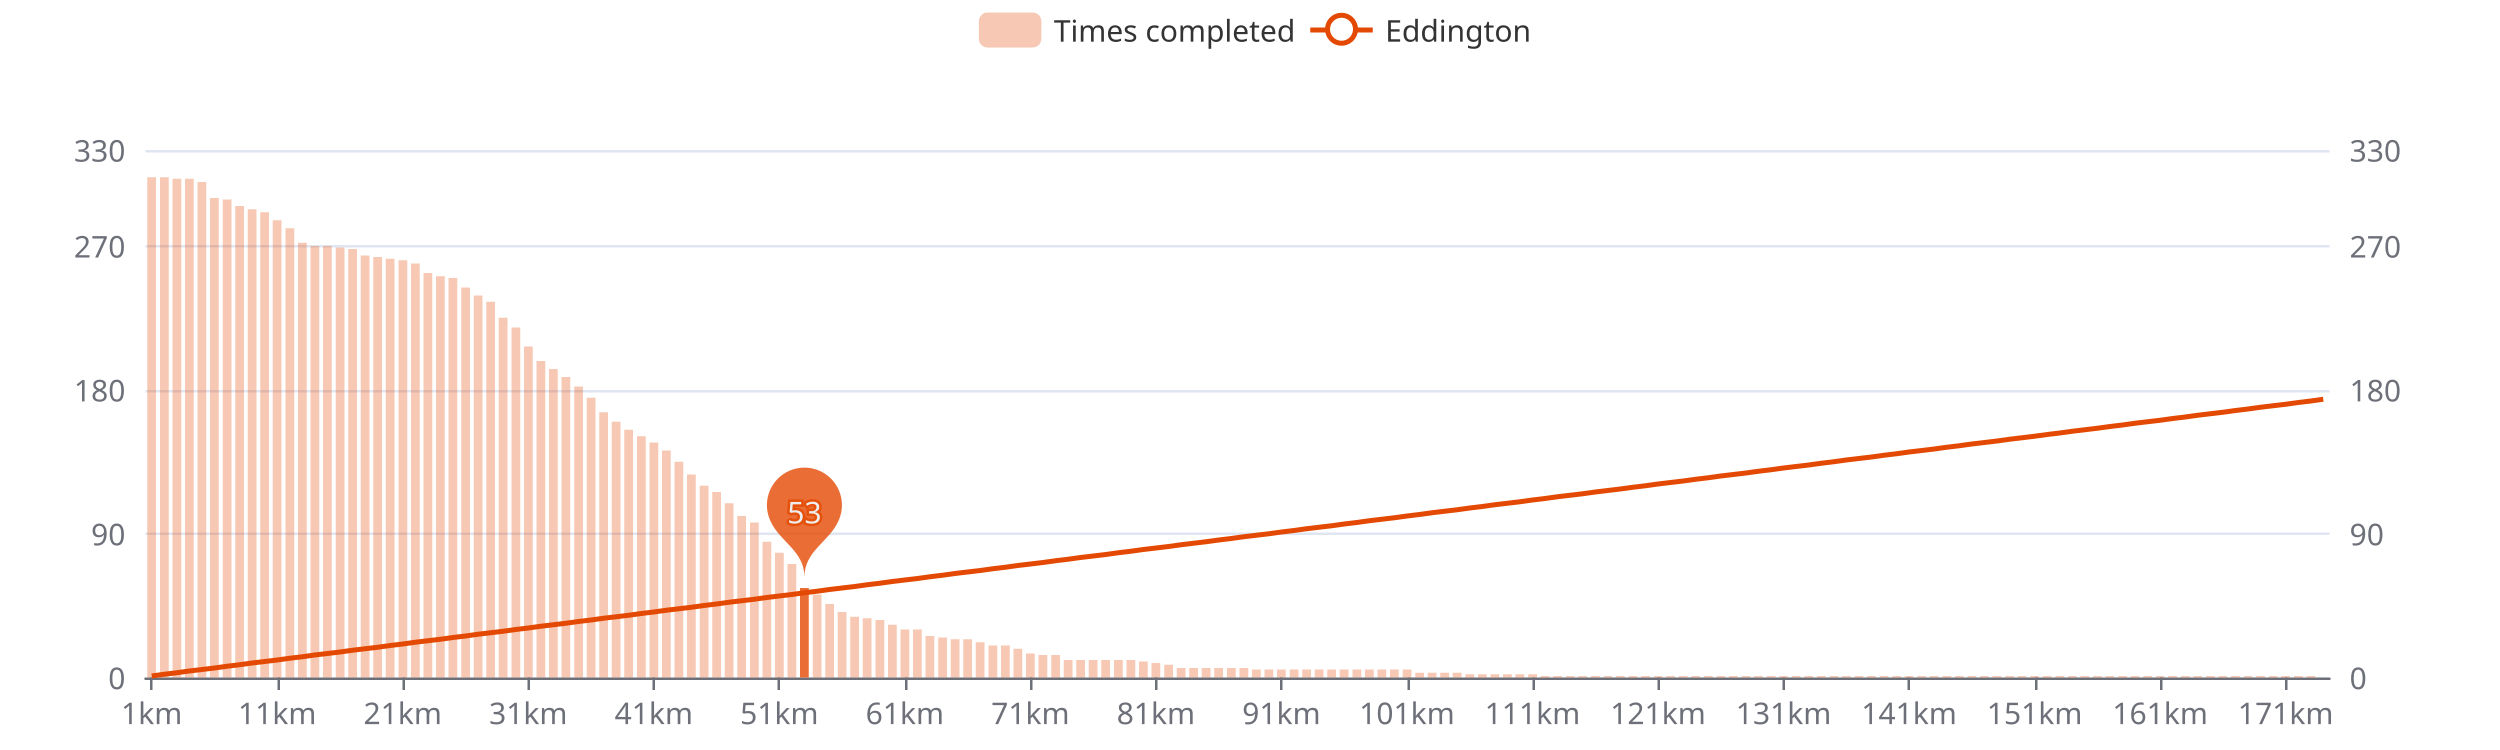
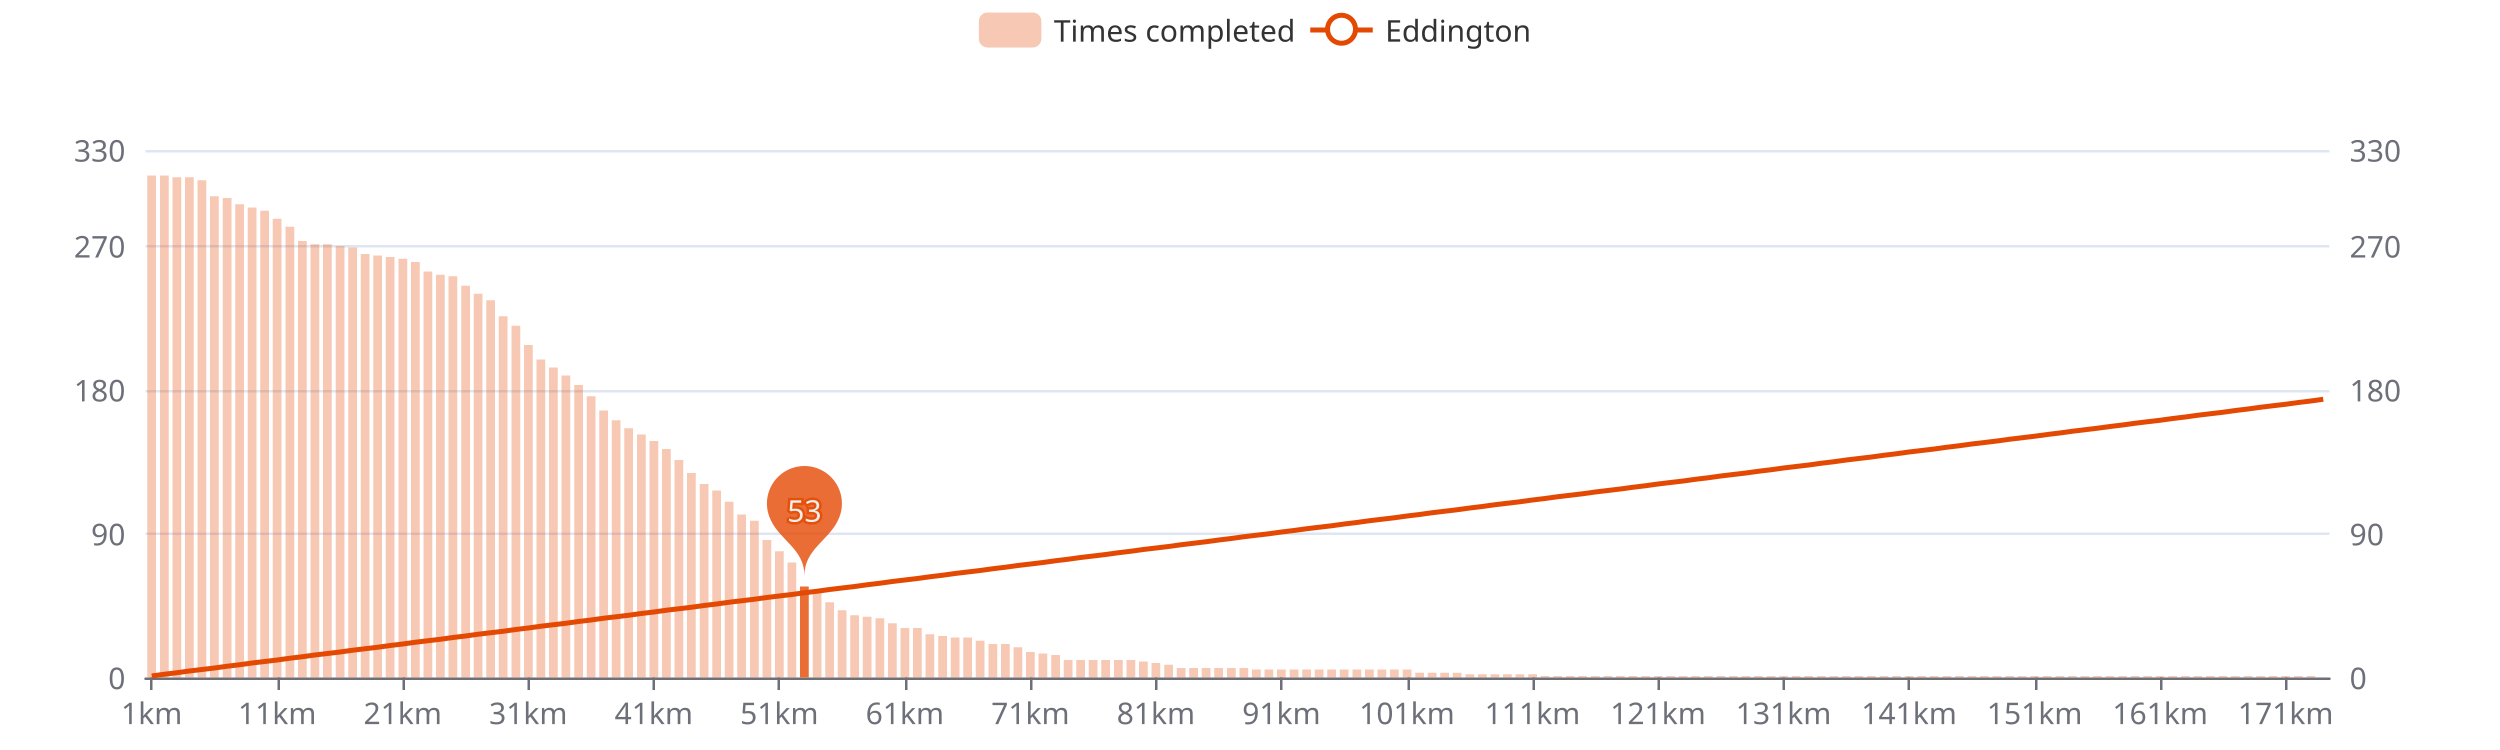
<svg xmlns="http://www.w3.org/2000/svg" width="1000" height="300" version="1.1" baseProfile="full" viewBox="0 0 1000 300">
  <rect width="1000" height="300" x="0" y="0" id="0" fill="#ffffff" />
  <path d="M58.2 271.5L931.8 271.5" fill="none" stroke="#E0E6F1" />
  <path d="M58.2 213.5L931.8 213.5" fill="none" stroke="#E0E6F1" />
  <path d="M58.2 156.5L931.8 156.5" fill="none" stroke="#E0E6F1" />
  <path d="M58.2 98.5L931.8 98.5" fill="none" stroke="#E0E6F1" />
  <path d="M58.2 60.5L931.8 60.5" fill="none" stroke="#E0E6F1" />
  <path d="M58.2 271.5L931.8 271.5" fill="none" stroke="#6E7079" stroke-linecap="round" />
  <path d="M60.5 271L60.5 276" fill="none" stroke="#6E7079" />
  <path d="M111.5 271L111.5 276" fill="none" stroke="#6E7079" />
  <path d="M161.5 271L161.5 276" fill="none" stroke="#6E7079" />
  <path d="M211.5 271L211.5 276" fill="none" stroke="#6E7079" />
  <path d="M261.5 271L261.5 276" fill="none" stroke="#6E7079" />
  <path d="M311.5 271L311.5 276" fill="none" stroke="#6E7079" />
  <path d="M362.5 271L362.5 276" fill="none" stroke="#6E7079" />
  <path d="M412.5 271L412.5 276" fill="none" stroke="#6E7079" />
  <path d="M462.5 271L462.5 276" fill="none" stroke="#6E7079" />
  <path d="M512.5 271L512.5 276" fill="none" stroke="#6E7079" />
  <path d="M563.5 271L563.5 276" fill="none" stroke="#6E7079" />
  <path d="M613.5 271L613.5 276" fill="none" stroke="#6E7079" />
  <path d="M663.5 271L663.5 276" fill="none" stroke="#6E7079" />
  <path d="M713.5 271L713.5 276" fill="none" stroke="#6E7079" />
  <path d="M763.5 271L763.5 276" fill="none" stroke="#6E7079" />
  <path d="M814.5 271L814.5 276" fill="none" stroke="#6E7079" />
  <path d="M864.5 271L864.5 276" fill="none" stroke="#6E7079" />
  <path d="M914.5 271L914.5 276" fill="none" stroke="#6E7079" />
  <text dominant-baseline="central" text-anchor="end" style="font-size:12px;font-family:sans-serif;" transform="translate(50.16 271)" fill="#6E7079">0</text>
  <text dominant-baseline="central" text-anchor="end" style="font-size:12px;font-family:sans-serif;" transform="translate(50.16 213.4545)" fill="#6E7079">90</text>
  <text dominant-baseline="central" text-anchor="end" style="font-size:12px;font-family:sans-serif;" transform="translate(50.16 155.9091)" fill="#6E7079">180</text>
  <text dominant-baseline="central" text-anchor="end" style="font-size:12px;font-family:sans-serif;" transform="translate(50.16 98.3636)" fill="#6E7079">270</text>
  <text dominant-baseline="central" text-anchor="end" style="font-size:12px;font-family:sans-serif;" transform="translate(50.16 60)" fill="#6E7079">330</text>
  <text dominant-baseline="central" text-anchor="start" style="font-size:12px;font-family:sans-serif;" transform="translate(939.84 271)" fill="#6E7079">0</text>
  <text dominant-baseline="central" text-anchor="start" style="font-size:12px;font-family:sans-serif;" transform="translate(939.84 213.4545)" fill="#6E7079">90</text>
  <text dominant-baseline="central" text-anchor="start" style="font-size:12px;font-family:sans-serif;" transform="translate(939.84 155.9091)" fill="#6E7079">180</text>
  <text dominant-baseline="central" text-anchor="start" style="font-size:12px;font-family:sans-serif;" transform="translate(939.84 98.3636)" fill="#6E7079">270</text>
  <text dominant-baseline="central" text-anchor="start" style="font-size:12px;font-family:sans-serif;" transform="translate(939.84 60)" fill="#6E7079">330</text>
  <text dominant-baseline="central" text-anchor="middle" style="font-size:12px;font-family:sans-serif;" y="6" transform="translate(60.6706 279)" fill="#6E7079">1km</text>
  <text dominant-baseline="central" text-anchor="middle" style="font-size:12px;font-family:sans-serif;" y="6" transform="translate(110.8821 279)" fill="#6E7079">11km</text>
  <text dominant-baseline="central" text-anchor="middle" style="font-size:12px;font-family:sans-serif;" y="6" transform="translate(161.0936 279)" fill="#6E7079">21km</text>
  <text dominant-baseline="central" text-anchor="middle" style="font-size:12px;font-family:sans-serif;" y="6" transform="translate(211.3051 279)" fill="#6E7079">31km</text>
  <text dominant-baseline="central" text-anchor="middle" style="font-size:12px;font-family:sans-serif;" y="6" transform="translate(261.5166 279)" fill="#6E7079">41km</text>
  <text dominant-baseline="central" text-anchor="middle" style="font-size:12px;font-family:sans-serif;" y="6" transform="translate(311.728 279)" fill="#6E7079">51km</text>
  <text dominant-baseline="central" text-anchor="middle" style="font-size:12px;font-family:sans-serif;" y="6" transform="translate(361.9395 279)" fill="#6E7079">61km</text>
  <text dominant-baseline="central" text-anchor="middle" style="font-size:12px;font-family:sans-serif;" y="6" transform="translate(412.151 279)" fill="#6E7079">71km</text>
  <text dominant-baseline="central" text-anchor="middle" style="font-size:12px;font-family:sans-serif;" y="6" transform="translate(462.3625 279)" fill="#6E7079">81km</text>
  <text dominant-baseline="central" text-anchor="middle" style="font-size:12px;font-family:sans-serif;" y="6" transform="translate(512.574 279)" fill="#6E7079">91km</text>
  <text dominant-baseline="central" text-anchor="middle" style="font-size:12px;font-family:sans-serif;" y="6" transform="translate(562.7855 279)" fill="#6E7079">101km</text>
  <text dominant-baseline="central" text-anchor="middle" style="font-size:12px;font-family:sans-serif;" y="6" transform="translate(612.997 279)" fill="#6E7079">111km</text>
  <text dominant-baseline="central" text-anchor="middle" style="font-size:12px;font-family:sans-serif;" y="6" transform="translate(663.2085 279)" fill="#6E7079">121km</text>
  <text dominant-baseline="central" text-anchor="middle" style="font-size:12px;font-family:sans-serif;" y="6" transform="translate(713.42 279)" fill="#6E7079">131km</text>
  <text dominant-baseline="central" text-anchor="middle" style="font-size:12px;font-family:sans-serif;" y="6" transform="translate(763.6315 279)" fill="#6E7079">141km</text>
  <text dominant-baseline="central" text-anchor="middle" style="font-size:12px;font-family:sans-serif;" y="6" transform="translate(813.843 279)" fill="#6E7079">151km</text>
  <text dominant-baseline="central" text-anchor="middle" style="font-size:12px;font-family:sans-serif;" y="6" transform="translate(864.0545 279)" fill="#6E7079">161km</text>
  <text dominant-baseline="central" text-anchor="middle" style="font-size:12px;font-family:sans-serif;" y="6" transform="translate(914.266 279)" fill="#6E7079">171km</text>
-   <path d="M58.9 271l3.5 0l0 -200.1l-3.5 0Z" fill="rgb(227,73,2)" fill-opacity="0.3" />
-   <path d="M64 271l3.5 0l0 -200.1l-3.5 0Z" fill="rgb(227,73,2)" fill-opacity="0.3" />
-   <path d="M69 271l3.5 0l0 -199.5l-3.5 0Z" fill="rgb(227,73,2)" fill-opacity="0.3" />
-   <path d="M74 271l3.5 0l0 -199.5l-3.5 0Z" fill="rgb(227,73,2)" fill-opacity="0.3" />
-   <path d="M79 271l3.5 0l0 -198.2l-3.5 0Z" fill="rgb(227,73,2)" fill-opacity="0.3" />
-   <path d="M84 271l3.5 0l0 -191.8l-3.5 0Z" fill="rgb(227,73,2)" fill-opacity="0.3" />
-   <path d="M89.1 271l3.5 0l0 -191.2l-3.5 0Z" fill="rgb(227,73,2)" fill-opacity="0.3" />
-   <path d="M94.1 271l3.5 0l0 -188.6l-3.5 0Z" fill="rgb(227,73,2)" fill-opacity="0.3" />
-   <path d="M99.1 271l3.5 0l0 -187.3l-3.5 0Z" fill="rgb(227,73,2)" fill-opacity="0.3" />
-   <path d="M104.1 271l3.5 0l0 -186.1l-3.5 0Z" fill="rgb(227,73,2)" fill-opacity="0.3" />
-   <path d="M109.1 271l3.5 0l0 -182.9l-3.5 0Z" fill="rgb(227,73,2)" fill-opacity="0.3" />
-   <path d="M114.2 271l3.5 0l0 -179.7l-3.5 0Z" fill="rgb(227,73,2)" fill-opacity="0.3" />
-   <path d="M119.2 271l3.5 0l0 -173.9l-3.5 0Z" fill="rgb(227,73,2)" fill-opacity="0.3" />
-   <path d="M124.2 271l3.5 0l0 -172.6l-3.5 0Z" fill="rgb(227,73,2)" fill-opacity="0.3" />
-   <path d="M129.2 271l3.5 0l0 -172.6l-3.5 0Z" fill="rgb(227,73,2)" fill-opacity="0.3" />
-   <path d="M134.3 271l3.5 0l0 -172l-3.5 0Z" fill="rgb(227,73,2)" fill-opacity="0.3" />
-   <path d="M139.3 271l3.5 0l0 -171.4l-3.5 0Z" fill="rgb(227,73,2)" fill-opacity="0.3" />
-   <path d="M144.3 271l3.5 0l0 -168.8l-3.5 0Z" fill="rgb(227,73,2)" fill-opacity="0.3" />
-   <path d="M149.3 271l3.5 0l0 -168.2l-3.5 0Z" fill="rgb(227,73,2)" fill-opacity="0.3" />
-   <path d="M154.3 271l3.5 0l0 -167.5l-3.5 0Z" fill="rgb(227,73,2)" fill-opacity="0.3" />
-   <path d="M159.4 271l3.5 0l0 -166.9l-3.5 0Z" fill="rgb(227,73,2)" fill-opacity="0.3" />
-   <path d="M164.4 271l3.5 0l0 -165.6l-3.5 0Z" fill="rgb(227,73,2)" fill-opacity="0.3" />
-   <path d="M169.4 271l3.5 0l0 -161.8l-3.5 0Z" fill="rgb(227,73,2)" fill-opacity="0.3" />
-   <path d="M174.4 271l3.5 0l0 -160.5l-3.5 0Z" fill="rgb(227,73,2)" fill-opacity="0.3" />
-   <path d="M179.4 271l3.5 0l0 -159.8l-3.5 0Z" fill="rgb(227,73,2)" fill-opacity="0.3" />
-   <path d="M184.5 271l3.5 0l0 -156l-3.5 0Z" fill="rgb(227,73,2)" fill-opacity="0.3" />
-   <path d="M189.5 271l3.5 0l0 -152.8l-3.5 0Z" fill="rgb(227,73,2)" fill-opacity="0.3" />
-   <path d="M194.5 271l3.5 0l0 -150.3l-3.5 0Z" fill="rgb(227,73,2)" fill-opacity="0.3" />
-   <path d="M199.5 271l3.5 0l0 -143.9l-3.5 0Z" fill="rgb(227,73,2)" fill-opacity="0.3" />
-   <path d="M204.6 271l3.5 0l0 -140l-3.5 0Z" fill="rgb(227,73,2)" fill-opacity="0.3" />
-   <path d="M209.6 271l3.5 0l0 -132.4l-3.5 0Z" fill="rgb(227,73,2)" fill-opacity="0.3" />
-   <path d="M214.6 271l3.5 0l0 -126.6l-3.5 0Z" fill="rgb(227,73,2)" fill-opacity="0.3" />
-   <path d="M219.6 271l3.5 0l0 -123.4l-3.5 0Z" fill="rgb(227,73,2)" fill-opacity="0.3" />
-   <path d="M224.6 271l3.5 0l0 -120.2l-3.5 0Z" fill="rgb(227,73,2)" fill-opacity="0.3" />
-   <path d="M229.7 271l3.5 0l0 -116.4l-3.5 0Z" fill="rgb(227,73,2)" fill-opacity="0.3" />
-   <path d="M234.7 271l3.5 0l0 -111.9l-3.5 0Z" fill="rgb(227,73,2)" fill-opacity="0.3" />
-   <path d="M239.7 271l3.5 0l0 -106.1l-3.5 0Z" fill="rgb(227,73,2)" fill-opacity="0.3" />
-   <path d="M244.7 271l3.5 0l0 -102.3l-3.5 0Z" fill="rgb(227,73,2)" fill-opacity="0.3" />
-   <path d="M249.7 271l3.5 0l0 -99.1l-3.5 0Z" fill="rgb(227,73,2)" fill-opacity="0.3" />
-   <path d="M254.8 271l3.5 0l0 -96.5l-3.5 0Z" fill="rgb(227,73,2)" fill-opacity="0.3" />
-   <path d="M259.8 271l3.5 0l0 -94l-3.5 0Z" fill="rgb(227,73,2)" fill-opacity="0.3" />
-   <path d="M264.8 271l3.5 0l0 -90.8l-3.5 0Z" fill="rgb(227,73,2)" fill-opacity="0.3" />
-   <path d="M269.8 271l3.5 0l0 -86.3l-3.5 0Z" fill="rgb(227,73,2)" fill-opacity="0.3" />
-   <path d="M274.8 271l3.5 0l0 -81.2l-3.5 0Z" fill="rgb(227,73,2)" fill-opacity="0.3" />
-   <path d="M279.9 271l3.5 0l0 -76.7l-3.5 0Z" fill="rgb(227,73,2)" fill-opacity="0.3" />
-   <path d="M284.9 271l3.5 0l0 -74.2l-3.5 0Z" fill="rgb(227,73,2)" fill-opacity="0.3" />
-   <path d="M289.9 271l3.5 0l0 -69.7l-3.5 0Z" fill="rgb(227,73,2)" fill-opacity="0.3" />
-   <path d="M294.9 271l3.5 0l0 -64.6l-3.5 0Z" fill="rgb(227,73,2)" fill-opacity="0.3" />
-   <path d="M300 271l3.5 0l0 -62l-3.5 0Z" fill="rgb(227,73,2)" fill-opacity="0.3" />
-   <path d="M305 271l3.5 0l0 -54.3l-3.5 0Z" fill="rgb(227,73,2)" fill-opacity="0.3" />
-   <path d="M310 271l3.5 0l0 -49.9l-3.5 0Z" fill="rgb(227,73,2)" fill-opacity="0.3" />
-   <path d="M315 271l3.5 0l0 -45.4l-3.5 0Z" fill="rgb(227,73,2)" fill-opacity="0.3" />
-   <path d="M320 271l3.5 0l0 -35.8l-3.5 0Z" fill="rgb(227,73,2)" fill-opacity="0.8" />
-   <path d="M325.1 271l3.5 0l0 -33.2l-3.5 0Z" fill="rgb(227,73,2)" fill-opacity="0.3" />
-   <path d="M330.1 271l3.5 0l0 -29.4l-3.5 0Z" fill="rgb(227,73,2)" fill-opacity="0.3" />
-   <path d="M335.1 271l3.5 0l0 -26.2l-3.5 0Z" fill="rgb(227,73,2)" fill-opacity="0.3" />
-   <path d="M340.1 271l3.5 0l0 -24.3l-3.5 0Z" fill="rgb(227,73,2)" fill-opacity="0.3" />
-   <path d="M345.1 271l3.5 0l0 -23.7l-3.5 0Z" fill="rgb(227,73,2)" fill-opacity="0.3" />
-   <path d="M350.2 271l3.5 0l0 -23l-3.5 0Z" fill="rgb(227,73,2)" fill-opacity="0.3" />
-   <path d="M355.2 271l3.5 0l0 -21.1l-3.5 0Z" fill="rgb(227,73,2)" fill-opacity="0.3" />
-   <path d="M360.2 271l3.5 0l0 -19.2l-3.5 0Z" fill="rgb(227,73,2)" fill-opacity="0.3" />
-   <path d="M365.2 271l3.5 0l0 -19.2l-3.5 0Z" fill="rgb(227,73,2)" fill-opacity="0.3" />
-   <path d="M370.2 271l3.5 0l0 -16.6l-3.5 0Z" fill="rgb(227,73,2)" fill-opacity="0.3" />
-   <path d="M375.3 271l3.5 0l0 -16l-3.5 0Z" fill="rgb(227,73,2)" fill-opacity="0.3" />
-   <path d="M380.3 271l3.5 0l0 -15.3l-3.5 0Z" fill="rgb(227,73,2)" fill-opacity="0.3" />
-   <path d="M385.3 271l3.5 0l0 -15.3l-3.5 0Z" fill="rgb(227,73,2)" fill-opacity="0.3" />
-   <path d="M390.3 271l3.5 0l0 -14.1l-3.5 0Z" fill="rgb(227,73,2)" fill-opacity="0.3" />
-   <path d="M395.4 271l3.5 0l0 -12.8l-3.5 0Z" fill="rgb(227,73,2)" fill-opacity="0.3" />
-   <path d="M400.4 271l3.5 0l0 -12.8l-3.5 0Z" fill="rgb(227,73,2)" fill-opacity="0.3" />
-   <path d="M405.4 271l3.5 0l0 -11.5l-3.5 0Z" fill="rgb(227,73,2)" fill-opacity="0.3" />
-   <path d="M410.4 271l3.5 0l0 -9.6l-3.5 0Z" fill="rgb(227,73,2)" fill-opacity="0.3" />
-   <path d="M415.4 271l3.5 0l0 -9l-3.5 0Z" fill="rgb(227,73,2)" fill-opacity="0.3" />
+   <path d="M58.9 271l3.5 0l0 -200.8l-3.5 0Z" fill="rgb(227,73,2)" fill-opacity="0.3" />
+   <path d="M64 271l3.5 0l0 -200.8l-3.5 0Z" fill="rgb(227,73,2)" fill-opacity="0.3" />
+   <path d="M69 271l3.5 0l0 -200.1l-3.5 0Z" fill="rgb(227,73,2)" fill-opacity="0.3" />
+   <path d="M74 271l3.5 0l0 -200.1l-3.5 0Z" fill="rgb(227,73,2)" fill-opacity="0.3" />
+   <path d="M79 271l3.5 0l0 -198.9l-3.5 0Z" fill="rgb(227,73,2)" fill-opacity="0.3" />
+   <path d="M84 271l3.5 0l0 -192.5l-3.5 0Z" fill="rgb(227,73,2)" fill-opacity="0.3" />
+   <path d="M89.1 271l3.5 0l0 -191.8l-3.5 0Z" fill="rgb(227,73,2)" fill-opacity="0.3" />
+   <path d="M94.1 271l3.5 0l0 -189.3l-3.5 0Z" fill="rgb(227,73,2)" fill-opacity="0.3" />
+   <path d="M99.1 271l3.5 0l0 -188l-3.5 0Z" fill="rgb(227,73,2)" fill-opacity="0.3" />
+   <path d="M104.1 271l3.5 0l0 -186.7l-3.5 0Z" fill="rgb(227,73,2)" fill-opacity="0.3" />
+   <path d="M109.1 271l3.5 0l0 -183.5l-3.5 0Z" fill="rgb(227,73,2)" fill-opacity="0.3" />
+   <path d="M114.2 271l3.5 0l0 -180.3l-3.5 0Z" fill="rgb(227,73,2)" fill-opacity="0.3" />
+   <path d="M119.2 271l3.5 0l0 -174.6l-3.5 0Z" fill="rgb(227,73,2)" fill-opacity="0.3" />
+   <path d="M124.2 271l3.5 0l0 -173.3l-3.5 0Z" fill="rgb(227,73,2)" fill-opacity="0.3" />
+   <path d="M129.2 271l3.5 0l0 -173.3l-3.5 0Z" fill="rgb(227,73,2)" fill-opacity="0.3" />
+   <path d="M134.3 271l3.5 0l0 -172.6l-3.5 0Z" fill="rgb(227,73,2)" fill-opacity="0.3" />
+   <path d="M139.3 271l3.5 0l0 -172l-3.5 0Z" fill="rgb(227,73,2)" fill-opacity="0.3" />
+   <path d="M144.3 271l3.5 0l0 -169.4l-3.5 0Z" fill="rgb(227,73,2)" fill-opacity="0.3" />
+   <path d="M149.3 271l3.5 0l0 -168.8l-3.5 0Z" fill="rgb(227,73,2)" fill-opacity="0.3" />
+   <path d="M154.3 271l3.5 0l0 -168.2l-3.5 0Z" fill="rgb(227,73,2)" fill-opacity="0.3" />
+   <path d="M159.4 271l3.5 0l0 -167.5l-3.5 0Z" fill="rgb(227,73,2)" fill-opacity="0.3" />
+   <path d="M164.4 271l3.5 0l0 -166.2l-3.5 0Z" fill="rgb(227,73,2)" fill-opacity="0.3" />
+   <path d="M169.4 271l3.5 0l0 -162.4l-3.5 0Z" fill="rgb(227,73,2)" fill-opacity="0.3" />
+   <path d="M174.4 271l3.5 0l0 -161.1l-3.5 0Z" fill="rgb(227,73,2)" fill-opacity="0.3" />
+   <path d="M179.4 271l3.5 0l0 -160.5l-3.5 0Z" fill="rgb(227,73,2)" fill-opacity="0.3" />
+   <path d="M184.5 271l3.5 0l0 -156.7l-3.5 0Z" fill="rgb(227,73,2)" fill-opacity="0.3" />
+   <path d="M189.5 271l3.5 0l0 -153.5l-3.5 0Z" fill="rgb(227,73,2)" fill-opacity="0.3" />
+   <path d="M194.5 271l3.5 0l0 -150.9l-3.5 0Z" fill="rgb(227,73,2)" fill-opacity="0.3" />
+   <path d="M199.5 271l3.5 0l0 -144.5l-3.5 0Z" fill="rgb(227,73,2)" fill-opacity="0.3" />
+   <path d="M204.6 271l3.5 0l0 -140.7l-3.5 0Z" fill="rgb(227,73,2)" fill-opacity="0.3" />
+   <path d="M209.6 271l3.5 0l0 -133l-3.5 0Z" fill="rgb(227,73,2)" fill-opacity="0.3" />
+   <path d="M214.6 271l3.5 0l0 -127.2l-3.5 0Z" fill="rgb(227,73,2)" fill-opacity="0.3" />
+   <path d="M219.6 271l3.5 0l0 -124l-3.5 0Z" fill="rgb(227,73,2)" fill-opacity="0.3" />
+   <path d="M224.6 271l3.5 0l0 -120.8l-3.5 0Z" fill="rgb(227,73,2)" fill-opacity="0.3" />
+   <path d="M229.7 271l3.5 0l0 -117l-3.5 0Z" fill="rgb(227,73,2)" fill-opacity="0.3" />
+   <path d="M234.7 271l3.5 0l0 -112.5l-3.5 0Z" fill="rgb(227,73,2)" fill-opacity="0.3" />
+   <path d="M239.7 271l3.5 0l0 -106.8l-3.5 0Z" fill="rgb(227,73,2)" fill-opacity="0.3" />
+   <path d="M244.7 271l3.5 0l0 -102.9l-3.5 0Z" fill="rgb(227,73,2)" fill-opacity="0.3" />
+   <path d="M249.7 271l3.5 0l0 -99.7l-3.5 0Z" fill="rgb(227,73,2)" fill-opacity="0.3" />
+   <path d="M254.8 271l3.5 0l0 -97.2l-3.5 0Z" fill="rgb(227,73,2)" fill-opacity="0.3" />
+   <path d="M259.8 271l3.5 0l0 -94.6l-3.5 0Z" fill="rgb(227,73,2)" fill-opacity="0.3" />
+   <path d="M264.8 271l3.5 0l0 -91.4l-3.5 0Z" fill="rgb(227,73,2)" fill-opacity="0.3" />
+   <path d="M269.8 271l3.5 0l0 -87l-3.5 0Z" fill="rgb(227,73,2)" fill-opacity="0.3" />
+   <path d="M274.8 271l3.5 0l0 -81.8l-3.5 0Z" fill="rgb(227,73,2)" fill-opacity="0.3" />
+   <path d="M279.9 271l3.5 0l0 -77.4l-3.5 0Z" fill="rgb(227,73,2)" fill-opacity="0.3" />
+   <path d="M284.9 271l3.5 0l0 -74.8l-3.5 0Z" fill="rgb(227,73,2)" fill-opacity="0.3" />
+   <path d="M289.9 271l3.5 0l0 -70.3l-3.5 0Z" fill="rgb(227,73,2)" fill-opacity="0.3" />
+   <path d="M294.9 271l3.5 0l0 -65.2l-3.5 0Z" fill="rgb(227,73,2)" fill-opacity="0.3" />
+   <path d="M300 271l3.5 0l0 -62.7l-3.5 0Z" fill="rgb(227,73,2)" fill-opacity="0.3" />
+   <path d="M305 271l3.5 0l0 -55l-3.5 0Z" fill="rgb(227,73,2)" fill-opacity="0.3" />
+   <path d="M310 271l3.5 0l0 -50.5l-3.5 0Z" fill="rgb(227,73,2)" fill-opacity="0.3" />
+   <path d="M315 271l3.5 0l0 -46l-3.5 0Z" fill="rgb(227,73,2)" fill-opacity="0.3" />
+   <path d="M320 271l3.5 0l0 -36.4l-3.5 0Z" fill="rgb(227,73,2)" fill-opacity="0.8" />
+   <path d="M325.1 271l3.5 0l0 -33.9l-3.5 0Z" fill="rgb(227,73,2)" fill-opacity="0.3" />
+   <path d="M330.1 271l3.5 0l0 -30.1l-3.5 0Z" fill="rgb(227,73,2)" fill-opacity="0.3" />
+   <path d="M335.1 271l3.5 0l0 -26.9l-3.5 0Z" fill="rgb(227,73,2)" fill-opacity="0.3" />
+   <path d="M340.1 271l3.5 0l0 -24.9l-3.5 0Z" fill="rgb(227,73,2)" fill-opacity="0.3" />
+   <path d="M345.1 271l3.5 0l0 -24.3l-3.5 0Z" fill="rgb(227,73,2)" fill-opacity="0.3" />
+   <path d="M350.2 271l3.5 0l0 -23.7l-3.5 0Z" fill="rgb(227,73,2)" fill-opacity="0.3" />
+   <path d="M355.2 271l3.5 0l0 -21.7l-3.5 0Z" fill="rgb(227,73,2)" fill-opacity="0.3" />
+   <path d="M360.2 271l3.5 0l0 -19.8l-3.5 0Z" fill="rgb(227,73,2)" fill-opacity="0.3" />
+   <path d="M365.2 271l3.5 0l0 -19.8l-3.5 0Z" fill="rgb(227,73,2)" fill-opacity="0.3" />
+   <path d="M370.2 271l3.5 0l0 -17.3l-3.5 0Z" fill="rgb(227,73,2)" fill-opacity="0.3" />
+   <path d="M375.3 271l3.5 0l0 -16.6l-3.5 0Z" fill="rgb(227,73,2)" fill-opacity="0.3" />
+   <path d="M380.3 271l3.5 0l0 -16l-3.5 0Z" fill="rgb(227,73,2)" fill-opacity="0.3" />
+   <path d="M385.3 271l3.5 0l0 -16l-3.5 0Z" fill="rgb(227,73,2)" fill-opacity="0.3" />
+   <path d="M390.3 271l3.5 0l0 -14.7l-3.5 0Z" fill="rgb(227,73,2)" fill-opacity="0.3" />
+   <path d="M395.4 271l3.5 0l0 -13.4l-3.5 0Z" fill="rgb(227,73,2)" fill-opacity="0.3" />
+   <path d="M400.4 271l3.5 0l0 -13.4l-3.5 0Z" fill="rgb(227,73,2)" fill-opacity="0.3" />
+   <path d="M405.4 271l3.5 0l0 -12.1l-3.5 0Z" fill="rgb(227,73,2)" fill-opacity="0.3" />
+   <path d="M410.4 271l3.5 0l0 -10.2l-3.5 0Z" fill="rgb(227,73,2)" fill-opacity="0.3" />
+   <path d="M415.4 271l3.5 0l0 -9.6l-3.5 0Z" fill="rgb(227,73,2)" fill-opacity="0.3" />
  <path d="M420.5 271l3.5 0l0 -9l-3.5 0Z" fill="rgb(227,73,2)" fill-opacity="0.3" />
  <path d="M425.5 271l3.5 0l0 -7l-3.5 0Z" fill="rgb(227,73,2)" fill-opacity="0.3" />
  <path d="M430.5 271l3.5 0l0 -7l-3.5 0Z" fill="rgb(227,73,2)" fill-opacity="0.3" />
  <path d="M435.5 271l3.5 0l0 -7l-3.5 0Z" fill="rgb(227,73,2)" fill-opacity="0.3" />
  <path d="M440.5 271l3.5 0l0 -7l-3.5 0Z" fill="rgb(227,73,2)" fill-opacity="0.3" />
  <path d="M445.6 271l3.5 0l0 -7l-3.5 0Z" fill="rgb(227,73,2)" fill-opacity="0.3" />
  <path d="M450.6 271l3.5 0l0 -7l-3.5 0Z" fill="rgb(227,73,2)" fill-opacity="0.3" />
  <path d="M455.6 271l3.5 0l0 -6.4l-3.5 0Z" fill="rgb(227,73,2)" fill-opacity="0.3" />
  <path d="M460.6 271l3.5 0l0 -5.8l-3.5 0Z" fill="rgb(227,73,2)" fill-opacity="0.3" />
  <path d="M465.7 271l3.5 0l0 -5.1l-3.5 0Z" fill="rgb(227,73,2)" fill-opacity="0.3" />
  <path d="M470.7 271l3.5 0l0 -3.8l-3.5 0Z" fill="rgb(227,73,2)" fill-opacity="0.3" />
  <path d="M475.7 271l3.5 0l0 -3.8l-3.5 0Z" fill="rgb(227,73,2)" fill-opacity="0.3" />
  <path d="M480.7 271l3.5 0l0 -3.8l-3.5 0Z" fill="rgb(227,73,2)" fill-opacity="0.3" />
  <path d="M485.7 271l3.5 0l0 -3.8l-3.5 0Z" fill="rgb(227,73,2)" fill-opacity="0.3" />
  <path d="M490.8 271l3.5 0l0 -3.8l-3.5 0Z" fill="rgb(227,73,2)" fill-opacity="0.3" />
  <path d="M495.8 271l3.5 0l0 -3.8l-3.5 0Z" fill="rgb(227,73,2)" fill-opacity="0.3" />
  <path d="M500.8 271l3.5 0l0 -3.2l-3.5 0Z" fill="rgb(227,73,2)" fill-opacity="0.3" />
  <path d="M505.8 271l3.5 0l0 -3.2l-3.5 0Z" fill="rgb(227,73,2)" fill-opacity="0.3" />
  <path d="M510.8 271l3.5 0l0 -3.2l-3.5 0Z" fill="rgb(227,73,2)" fill-opacity="0.3" />
  <path d="M515.9 271l3.5 0l0 -3.2l-3.5 0Z" fill="rgb(227,73,2)" fill-opacity="0.3" />
  <path d="M520.9 271l3.5 0l0 -3.2l-3.5 0Z" fill="rgb(227,73,2)" fill-opacity="0.3" />
  <path d="M525.9 271l3.5 0l0 -3.2l-3.5 0Z" fill="rgb(227,73,2)" fill-opacity="0.3" />
  <path d="M530.9 271l3.5 0l0 -3.2l-3.5 0Z" fill="rgb(227,73,2)" fill-opacity="0.3" />
  <path d="M535.9 271l3.5 0l0 -3.2l-3.5 0Z" fill="rgb(227,73,2)" fill-opacity="0.3" />
  <path d="M541 271l3.5 0l0 -3.2l-3.5 0Z" fill="rgb(227,73,2)" fill-opacity="0.3" />
  <path d="M546 271l3.5 0l0 -3.2l-3.5 0Z" fill="rgb(227,73,2)" fill-opacity="0.3" />
  <path d="M551 271l3.5 0l0 -3.2l-3.5 0Z" fill="rgb(227,73,2)" fill-opacity="0.3" />
  <path d="M556 271l3.5 0l0 -3.2l-3.5 0Z" fill="rgb(227,73,2)" fill-opacity="0.3" />
  <path d="M561.1 271l3.5 0l0 -3.2l-3.5 0Z" fill="rgb(227,73,2)" fill-opacity="0.3" />
  <path d="M566.1 271l3.5 0l0 -1.9l-3.5 0Z" fill="rgb(227,73,2)" fill-opacity="0.3" />
  <path d="M571.1 271l3.5 0l0 -1.9l-3.5 0Z" fill="rgb(227,73,2)" fill-opacity="0.3" />
  <path d="M576.1 271l3.5 0l0 -1.9l-3.5 0Z" fill="rgb(227,73,2)" fill-opacity="0.3" />
  <path d="M581.1 271l3.5 0l0 -1.9l-3.5 0Z" fill="rgb(227,73,2)" fill-opacity="0.3" />
  <path d="M586.2 271l3.5 0l0 -1.3l-3.5 0Z" fill="rgb(227,73,2)" fill-opacity="0.3" />
  <path d="M591.2 271l3.5 0l0 -1.3l-3.5 0Z" fill="rgb(227,73,2)" fill-opacity="0.3" />
  <path d="M596.2 271l3.5 0l0 -1.3l-3.5 0Z" fill="rgb(227,73,2)" fill-opacity="0.3" />
  <path d="M601.2 271l3.5 0l0 -1.3l-3.5 0Z" fill="rgb(227,73,2)" fill-opacity="0.3" />
  <path d="M606.2 271l3.5 0l0 -1.3l-3.5 0Z" fill="rgb(227,73,2)" fill-opacity="0.3" />
  <path d="M611.3 271l3.5 0l0 -1.3l-3.5 0Z" fill="rgb(227,73,2)" fill-opacity="0.3" />
  <path d="M616.3 271l3.5 0l0 -0.6l-3.5 0Z" fill="rgb(227,73,2)" fill-opacity="0.3" />
  <path d="M621.3 271l3.5 0l0 -0.6l-3.5 0Z" fill="rgb(227,73,2)" fill-opacity="0.3" />
  <path d="M626.3 271l3.5 0l0 -0.6l-3.5 0Z" fill="rgb(227,73,2)" fill-opacity="0.3" />
  <path d="M631.3 271l3.5 0l0 -0.6l-3.5 0Z" fill="rgb(227,73,2)" fill-opacity="0.3" />
  <path d="M636.4 271l3.5 0l0 -0.6l-3.5 0Z" fill="rgb(227,73,2)" fill-opacity="0.3" />
  <path d="M641.4 271l3.5 0l0 -0.6l-3.5 0Z" fill="rgb(227,73,2)" fill-opacity="0.3" />
  <path d="M646.4 271l3.5 0l0 -0.6l-3.5 0Z" fill="rgb(227,73,2)" fill-opacity="0.3" />
  <path d="M651.4 271l3.5 0l0 -0.6l-3.5 0Z" fill="rgb(227,73,2)" fill-opacity="0.3" />
  <path d="M656.5 271l3.5 0l0 -0.6l-3.5 0Z" fill="rgb(227,73,2)" fill-opacity="0.3" />
  <path d="M661.5 271l3.5 0l0 -0.6l-3.5 0Z" fill="rgb(227,73,2)" fill-opacity="0.3" />
  <path d="M666.5 271l3.5 0l0 -0.6l-3.5 0Z" fill="rgb(227,73,2)" fill-opacity="0.3" />
  <path d="M671.5 271l3.5 0l0 -0.6l-3.5 0Z" fill="rgb(227,73,2)" fill-opacity="0.3" />
  <path d="M676.5 271l3.5 0l0 -0.6l-3.5 0Z" fill="rgb(227,73,2)" fill-opacity="0.3" />
  <path d="M681.6 271l3.5 0l0 -0.6l-3.5 0Z" fill="rgb(227,73,2)" fill-opacity="0.3" />
  <path d="M686.6 271l3.5 0l0 -0.6l-3.5 0Z" fill="rgb(227,73,2)" fill-opacity="0.3" />
  <path d="M691.6 271l3.5 0l0 -0.6l-3.5 0Z" fill="rgb(227,73,2)" fill-opacity="0.3" />
  <path d="M696.6 271l3.5 0l0 -0.6l-3.5 0Z" fill="rgb(227,73,2)" fill-opacity="0.3" />
  <path d="M701.6 271l3.5 0l0 -0.6l-3.5 0Z" fill="rgb(227,73,2)" fill-opacity="0.3" />
  <path d="M706.7 271l3.5 0l0 -0.6l-3.5 0Z" fill="rgb(227,73,2)" fill-opacity="0.3" />
  <path d="M711.7 271l3.5 0l0 -0.6l-3.5 0Z" fill="rgb(227,73,2)" fill-opacity="0.3" />
  <path d="M716.7 271l3.5 0l0 -0.6l-3.5 0Z" fill="rgb(227,73,2)" fill-opacity="0.3" />
  <path d="M721.7 271l3.5 0l0 -0.6l-3.5 0Z" fill="rgb(227,73,2)" fill-opacity="0.3" />
  <path d="M726.8 271l3.5 0l0 -0.6l-3.5 0Z" fill="rgb(227,73,2)" fill-opacity="0.3" />
  <path d="M731.8 271l3.5 0l0 -0.6l-3.5 0Z" fill="rgb(227,73,2)" fill-opacity="0.3" />
  <path d="M736.8 271l3.5 0l0 -0.6l-3.5 0Z" fill="rgb(227,73,2)" fill-opacity="0.3" />
  <path d="M741.8 271l3.5 0l0 -0.6l-3.5 0Z" fill="rgb(227,73,2)" fill-opacity="0.3" />
  <path d="M746.8 271l3.5 0l0 -0.6l-3.5 0Z" fill="rgb(227,73,2)" fill-opacity="0.3" />
  <path d="M751.9 271l3.5 0l0 -0.6l-3.5 0Z" fill="rgb(227,73,2)" fill-opacity="0.3" />
  <path d="M756.9 271l3.5 0l0 -0.6l-3.5 0Z" fill="rgb(227,73,2)" fill-opacity="0.3" />
  <path d="M761.9 271l3.5 0l0 -0.6l-3.5 0Z" fill="rgb(227,73,2)" fill-opacity="0.3" />
  <path d="M766.9 271l3.5 0l0 -0.6l-3.5 0Z" fill="rgb(227,73,2)" fill-opacity="0.3" />
  <path d="M771.9 271l3.5 0l0 -0.6l-3.5 0Z" fill="rgb(227,73,2)" fill-opacity="0.3" />
  <path d="M777 271l3.5 0l0 -0.6l-3.5 0Z" fill="rgb(227,73,2)" fill-opacity="0.3" />
  <path d="M782 271l3.5 0l0 -0.6l-3.5 0Z" fill="rgb(227,73,2)" fill-opacity="0.3" />
  <path d="M787 271l3.5 0l0 -0.6l-3.5 0Z" fill="rgb(227,73,2)" fill-opacity="0.3" />
  <path d="M792 271l3.5 0l0 -0.6l-3.5 0Z" fill="rgb(227,73,2)" fill-opacity="0.3" />
  <path d="M797 271l3.5 0l0 -0.6l-3.5 0Z" fill="rgb(227,73,2)" fill-opacity="0.3" />
  <path d="M802.1 271l3.5 0l0 -0.6l-3.5 0Z" fill="rgb(227,73,2)" fill-opacity="0.3" />
  <path d="M807.1 271l3.5 0l0 -0.6l-3.5 0Z" fill="rgb(227,73,2)" fill-opacity="0.3" />
  <path d="M812.1 271l3.5 0l0 -0.6l-3.5 0Z" fill="rgb(227,73,2)" fill-opacity="0.3" />
  <path d="M817.1 271l3.5 0l0 -0.6l-3.5 0Z" fill="rgb(227,73,2)" fill-opacity="0.3" />
  <path d="M822.2 271l3.5 0l0 -0.6l-3.5 0Z" fill="rgb(227,73,2)" fill-opacity="0.3" />
  <path d="M827.2 271l3.5 0l0 -0.6l-3.5 0Z" fill="rgb(227,73,2)" fill-opacity="0.3" />
  <path d="M832.2 271l3.5 0l0 -0.6l-3.5 0Z" fill="rgb(227,73,2)" fill-opacity="0.3" />
  <path d="M837.2 271l3.5 0l0 -0.6l-3.5 0Z" fill="rgb(227,73,2)" fill-opacity="0.3" />
  <path d="M842.2 271l3.5 0l0 -0.6l-3.5 0Z" fill="rgb(227,73,2)" fill-opacity="0.3" />
  <path d="M847.3 271l3.5 0l0 -0.6l-3.5 0Z" fill="rgb(227,73,2)" fill-opacity="0.3" />
  <path d="M852.3 271l3.5 0l0 -0.6l-3.5 0Z" fill="rgb(227,73,2)" fill-opacity="0.3" />
  <path d="M857.3 271l3.5 0l0 -0.6l-3.5 0Z" fill="rgb(227,73,2)" fill-opacity="0.3" />
  <path d="M862.3 271l3.5 0l0 -0.6l-3.5 0Z" fill="rgb(227,73,2)" fill-opacity="0.3" />
  <path d="M867.3 271l3.5 0l0 -0.6l-3.5 0Z" fill="rgb(227,73,2)" fill-opacity="0.3" />
  <path d="M872.4 271l3.5 0l0 -0.6l-3.5 0Z" fill="rgb(227,73,2)" fill-opacity="0.3" />
  <path d="M877.4 271l3.5 0l0 -0.6l-3.5 0Z" fill="rgb(227,73,2)" fill-opacity="0.3" />
  <path d="M882.4 271l3.5 0l0 -0.6l-3.5 0Z" fill="rgb(227,73,2)" fill-opacity="0.3" />
  <path d="M887.4 271l3.5 0l0 -0.6l-3.5 0Z" fill="rgb(227,73,2)" fill-opacity="0.3" />
  <path d="M892.4 271l3.5 0l0 -0.6l-3.5 0Z" fill="rgb(227,73,2)" fill-opacity="0.3" />
  <path d="M897.5 271l3.5 0l0 -0.6l-3.5 0Z" fill="rgb(227,73,2)" fill-opacity="0.3" />
  <path d="M902.5 271l3.5 0l0 -0.6l-3.5 0Z" fill="rgb(227,73,2)" fill-opacity="0.3" />
  <path d="M907.5 271l3.5 0l0 -0.6l-3.5 0Z" fill="rgb(227,73,2)" fill-opacity="0.3" />
  <path d="M912.5 271l3.5 0l0 -0.6l-3.5 0Z" fill="rgb(227,73,2)" fill-opacity="0.3" />
  <path d="M917.6 271l3.5 0l0 -0.6l-3.5 0Z" fill="rgb(227,73,2)" fill-opacity="0.3" />
  <path d="M922.6 271l3.5 0l0 -0.6l-3.5 0Z" fill="rgb(227,73,2)" fill-opacity="0.3" />
  <path d="M927.6 271l3.5 0l0 0l-3.5 0Z" fill="rgb(227,73,2)" fill-opacity="0.3" />
  <path d="M-5 -5l226.9 0l0 24l-226.9 0Z" transform="translate(391.54 5)" fill="rgb(0,0,0)" fill-opacity="0" stroke="#ccc" stroke-width="0" />
  <path d="M3.5 0L21.5 0A3.5 3.5 0 0 1 25 3.5L25 10.5A3.5 3.5 0 0 1 21.5 14L3.5 14A3.5 3.5 0 0 1 0 10.5L0 3.5A3.5 3.5 0 0 1 3.5 0" transform="translate(391.54 5)" fill="rgb(227,73,2)" fill-opacity="0.3" />
  <text dominant-baseline="central" text-anchor="start" style="font-size:12px;font-family:sans-serif;" xml:space="preserve" x="30" y="7" transform="translate(391.54 5)" fill="#333">Times completed</text>
  <path d="M0 7L25 7" transform="translate(524.1 5)" fill="#000" stroke="#E34902" stroke-width="2" stroke-linecap="butt" stroke-miterlimit="10" />
  <path d="M18.1 7A5.6 5.6 0 1 1 18.1 6.4A5.6 5.6 0 0 1 18.1 7" transform="translate(524.1 5)" fill="#fff" stroke="#E34902" stroke-width="2" stroke-linecap="butt" stroke-miterlimit="10" />
  <text dominant-baseline="central" text-anchor="start" style="font-size:12px;font-family:sans-serif;" x="30" y="7" transform="translate(524.1 5)" fill="#333">Eddington</text>
-   <path d="M-0.54 -0.89A0.6 0.6 0 1 1 0.54 -0.89C0.39 -0.56 0 -0.42 0 0C0 -0.42 -0.39 -0.56 -0.54 -0.89Z" transform="matrix(25,0,0,25,321.7703,230.8333)" fill="rgb(227,73,2)" fill-opacity="0.8" />
-   <text dominant-baseline="central" text-anchor="middle" style="font-size:12px;font-family:sans-serif;" transform="translate(321.7703 204.6905)" fill="#eee" stroke="rgb(227,73,2)" stroke-width="2" paint-order="stroke" stroke-opacity="0.8" stroke-miterlimit="2">53</text>
+   <path d="M-0.54 -0.89A0.6 0.6 0 1 1 0.54 -0.89C0.39 -0.56 0 -0.42 0 0C0 -0.42 -0.39 -0.56 -0.54 -0.89Z" transform="matrix(25,0,0,25,321.7703,230.1939)" fill="rgb(227,73,2)" fill-opacity="0.8" />
+   <text dominant-baseline="central" text-anchor="middle" style="font-size:12px;font-family:sans-serif;" transform="translate(321.7703 204.0511)" fill="#eee" stroke="rgb(227,73,2)" stroke-width="2" paint-order="stroke" stroke-opacity="0.8" stroke-miterlimit="2">53</text>
  <g clip-path="url(#zr0-c0)">
    <path d="M60.7 270.4L65.7 269.7L70.7 269.1L75.7 268.4L80.8 267.8L85.8 267.2L90.8 266.5L95.8 265.9L100.8 265.2L105.9 264.6L110.9 264L115.9 263.3L120.9 262.7L125.9 262L131 261.4L136 260.8L141 260.1L146 259.5L151.1 258.9L156.1 258.2L161.1 257.6L166.1 256.9L171.1 256.3L176.2 255.7L181.2 255L186.2 254.4L191.2 253.7L196.2 253.1L201.3 252.5L206.3 251.8L211.3 251.2L216.3 250.5L221.3 249.9L226.4 249.3L231.4 248.6L236.4 248L241.4 247.3L246.5 246.7L251.5 246.1L256.5 245.4L261.5 244.8L266.5 244.1L271.6 243.5L276.6 242.9L281.6 242.2L286.6 241.6L291.6 240.9L296.7 240.3L301.7 239.7L306.7 239L311.7 238.4L316.7 237.8L321.8 237.1L326.8 236.5L331.8 235.8L336.8 235.2L341.9 234.6L346.9 233.9L351.9 233.3L356.9 232.6L361.9 232L367 231.4L372 230.7L377 230.1L382 229.4L387 228.8L392.1 228.2L397.1 227.5L402.1 226.9L407.1 226.2L412.2 225.6L417.2 225L422.2 224.3L427.2 223.7L432.2 223L437.3 222.4L442.3 221.8L447.3 221.1L452.3 220.5L457.3 219.8L462.4 219.2L467.4 218.6L472.4 217.9L477.4 217.3L482.4 216.7L487.5 216L492.5 215.4L497.5 214.7L502.5 214.1L507.6 213.5L512.6 212.8L517.6 212.2L522.6 211.5L527.6 210.9L532.7 210.3L537.7 209.6L542.7 209L547.7 208.3L552.7 207.7L557.8 207.1L562.8 206.4L567.8 205.8L572.8 205.1L577.8 204.5L582.9 203.9L587.9 203.2L592.9 202.6L597.9 201.9L603 201.3L608 200.7L613 200L618 199.4L623 198.7L628.1 198.1L633.1 197.5L638.1 196.8L643.1 196.2L648.1 195.6L653.2 194.9L658.2 194.3L663.2 193.6L668.2 193L673.3 192.4L678.3 191.7L683.3 191.1L688.3 190.4L693.3 189.8L698.4 189.2L703.4 188.5L708.4 187.9L713.4 187.2L718.4 186.6L723.5 186L728.5 185.3L733.5 184.7L738.5 184L743.5 183.4L748.6 182.8L753.6 182.1L758.6 181.5L763.6 180.8L768.7 180.2L773.7 179.6L778.7 178.9L783.7 178.3L788.7 177.6L793.8 177L798.8 176.4L803.8 175.7L808.8 175.1L813.8 174.5L818.9 173.8L823.9 173.2L828.9 172.5L833.9 171.9L838.9 171.3L844 170.6L849 170L854 169.3L859 168.7L864.1 168.1L869.1 167.4L874.1 166.8L879.1 166.1L884.1 165.5L889.2 164.9L894.2 164.2L899.2 163.6L904.2 162.9L909.2 162.3L914.3 161.7L919.3 161L924.3 160.4L929.3 159.7" fill="none" stroke="#E34902" stroke-width="2" stroke-linejoin="bevel" />
  </g>
  <defs>
    <clipPath id="zr0-c0">
      <path d="M57 59l876 0l0 213l-876 0Z" fill="#000" />
    </clipPath>
  </defs>
</svg>
